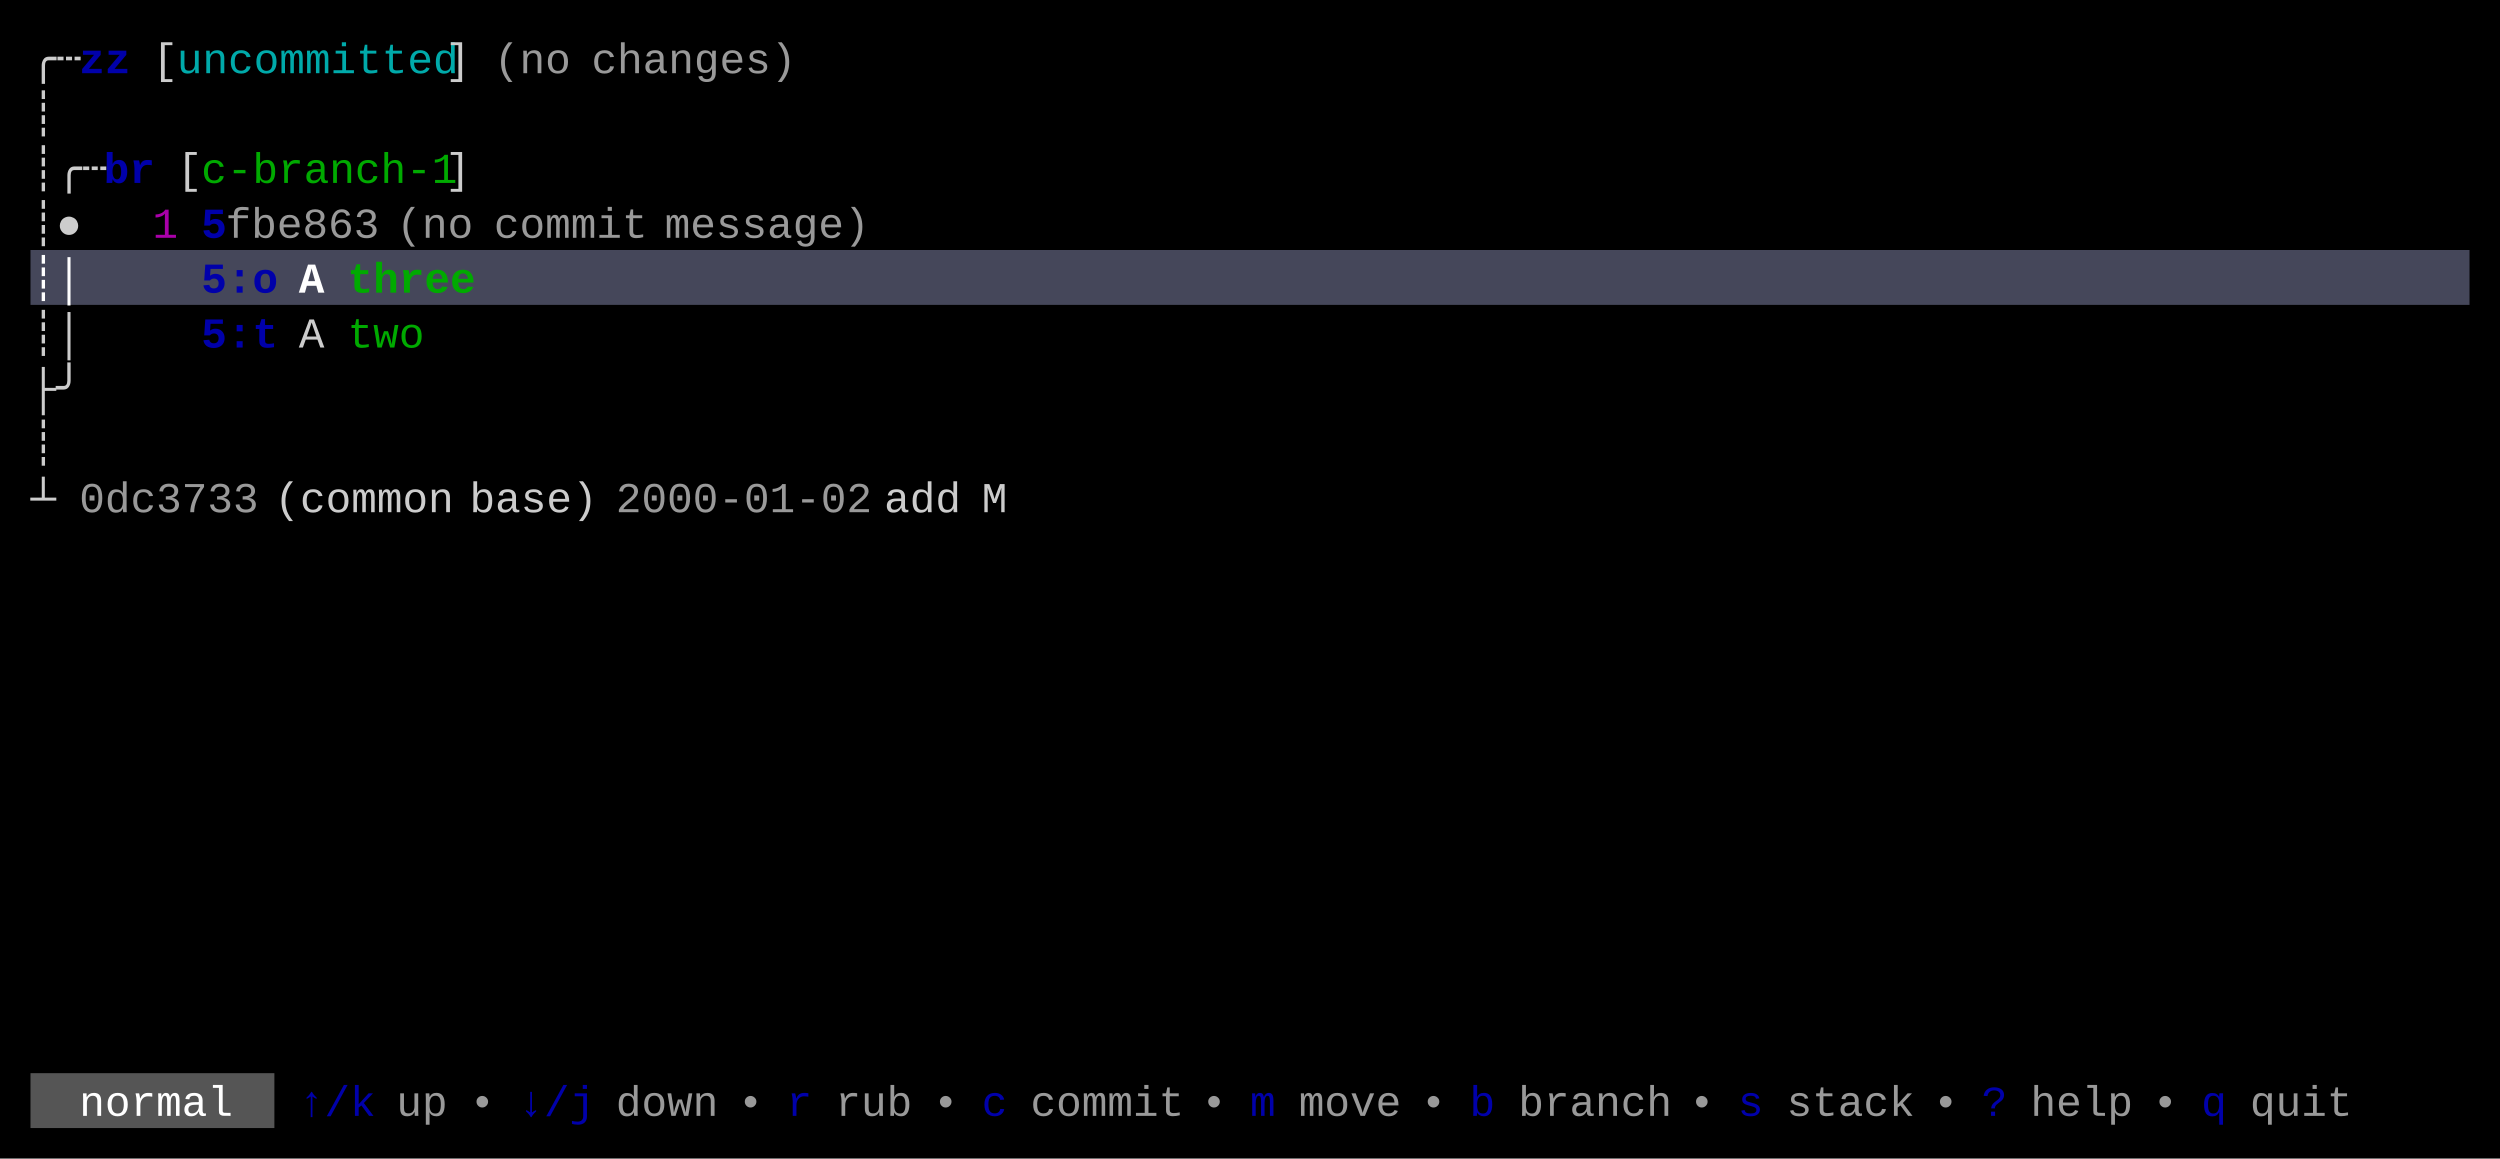
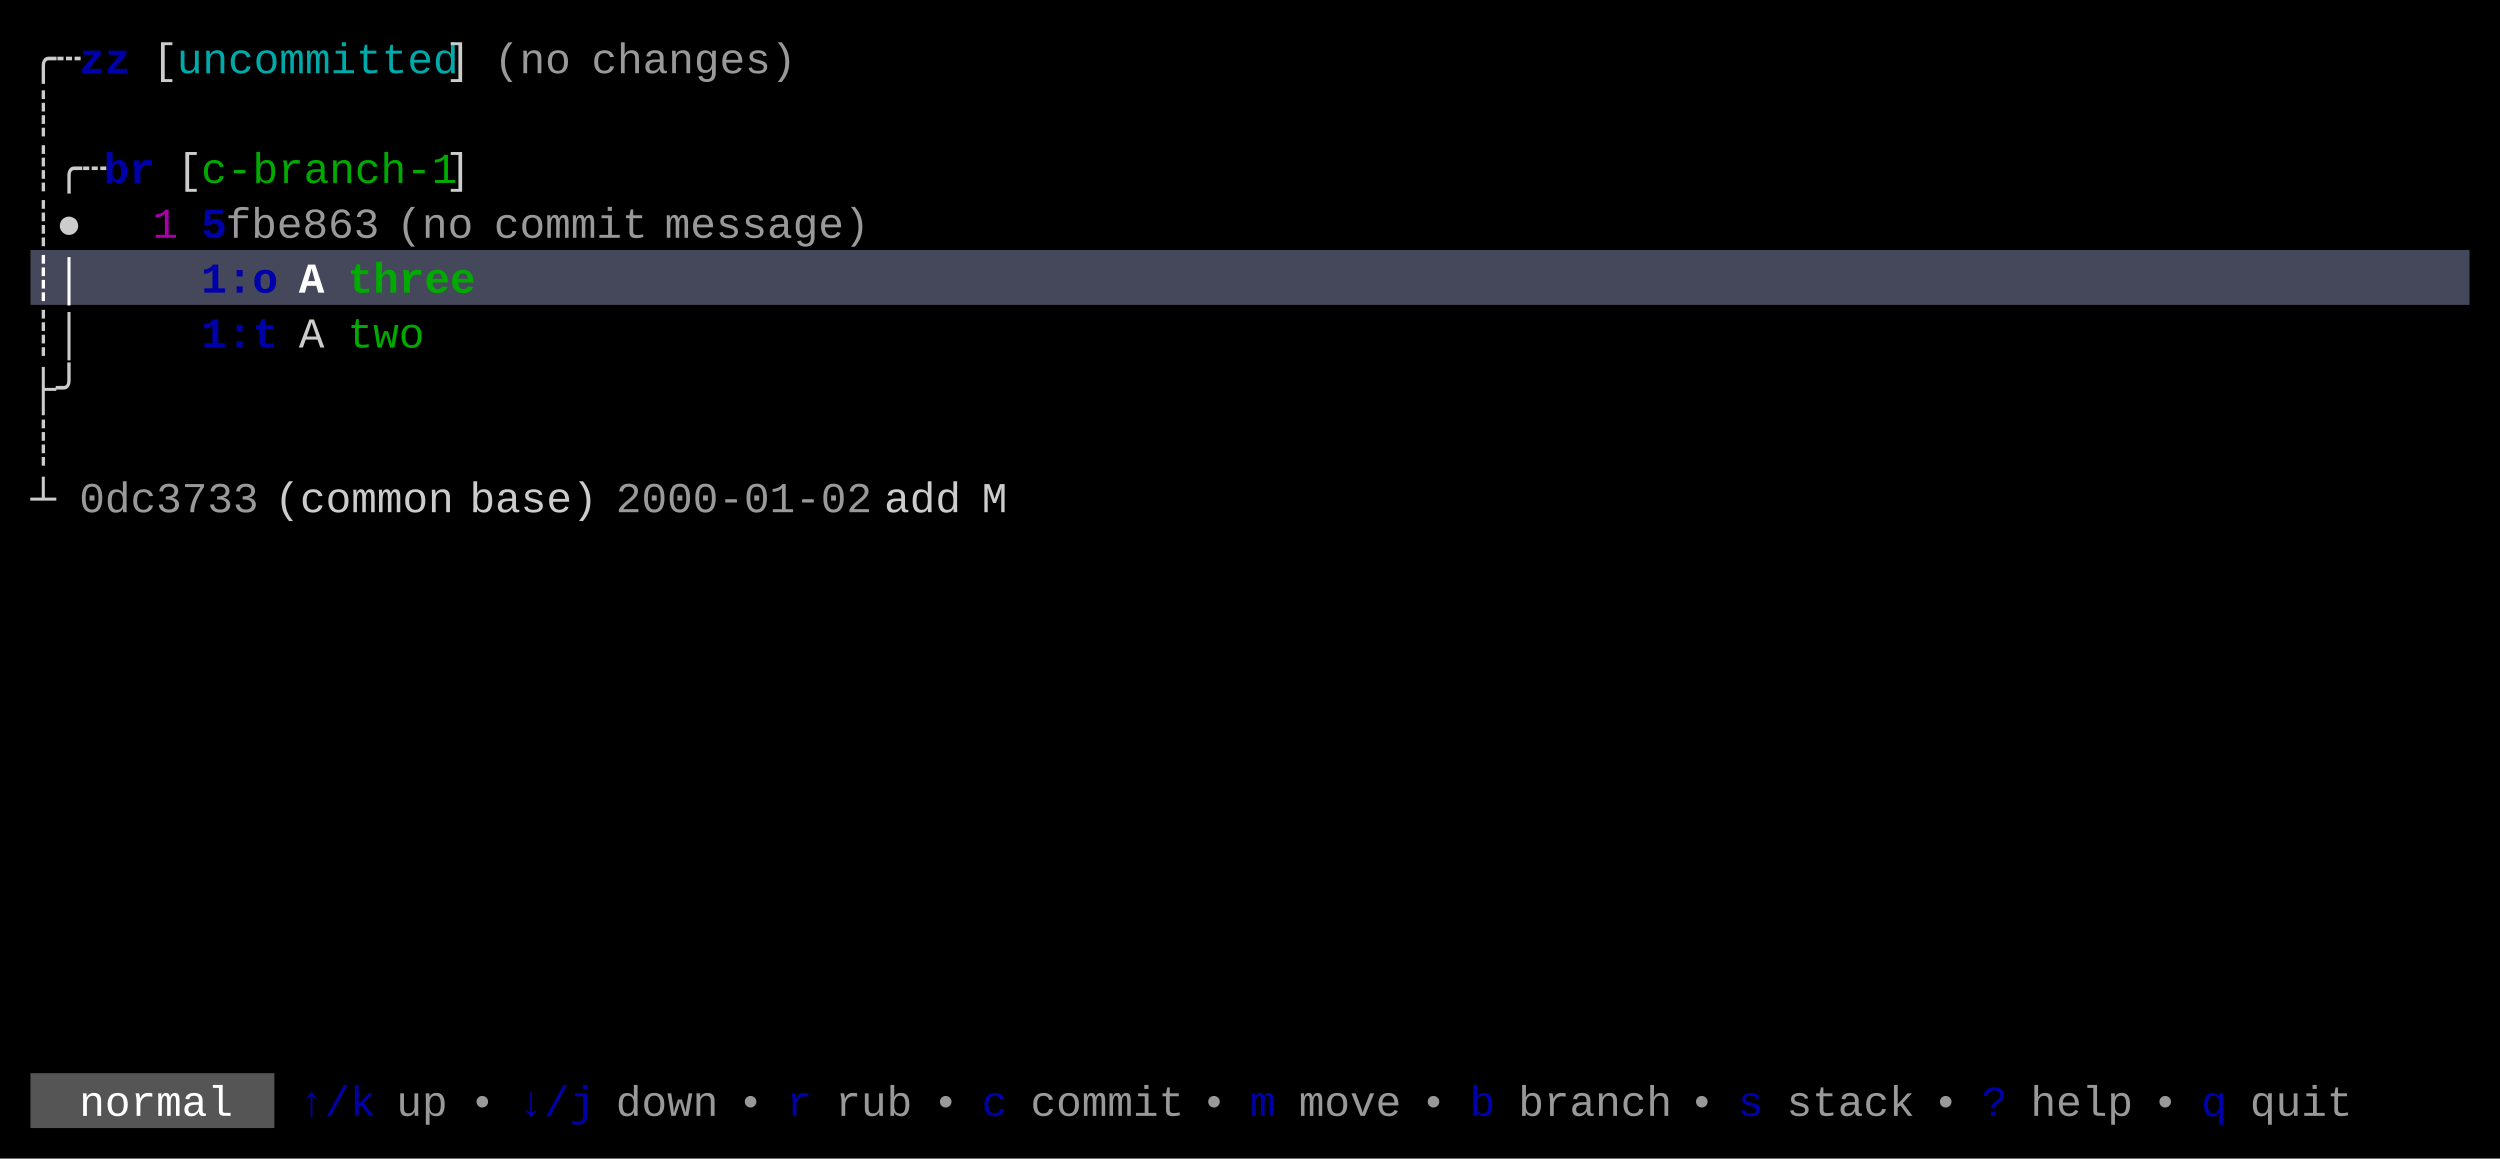
<svg xmlns="http://www.w3.org/2000/svg" width="820" height="380" viewBox="0 0 820 380">
  <rect x="0" y="0" width="820" height="380" fill="#000000" />
  <rect x="10" y="82" width="800" height="18" fill="#45475A" />
  <rect x="10" y="352" width="80" height="18" fill="#555555" />
  <g font-family="Menlo, Monaco, 'Courier New', monospace" font-size="14" xml:space="preserve">
    <text x="10 18" y="24" style="fill:#CCCCCC;">╭┄</text>
    <text x="26 34" y="24" style="fill:#0000AA;font-weight:bold;">zz</text>
    <text x="50" y="24" style="fill:#CCCCCC;">[</text>
    <text x="58 66 74 82 90 98 106 114 122 130 138" y="24" style="fill:#00AAAA;">uncommitted</text>
    <text x="146" y="24" style="fill:#CCCCCC;">]</text>
    <text x="162 170 178" y="24" style="fill:#CCCCCC;opacity:0.75;">(no</text>
    <text x="194 202 210 218 226 234 242 250" y="24" style="fill:#CCCCCC;opacity:0.75;">changes)</text>
    <text x="10" y="42" style="fill:#CCCCCC;">┊</text>
    <text x="10 18 26" y="60" style="fill:#CCCCCC;">┊╭┄</text>
    <text x="34 42" y="60" style="fill:#0000AA;font-weight:bold;">br</text>
    <text x="58" y="60" style="fill:#CCCCCC;">[</text>
    <text x="66 74 82 90 98 106 114 122 130 138" y="60" style="fill:#00AA00;">c-branch-1</text>
    <text x="146" y="60" style="fill:#CCCCCC;">]</text>
    <text x="10 18" y="78" style="fill:#CCCCCC;">┊●</text>
    <text x="50" y="78" style="fill:#AA00AA;">1</text>
    <text x="66" y="78" style="fill:#0000AA;font-weight:bold;">5</text>
    <text x="74 82 90 98 106 114" y="78" style="fill:#CCCCCC;opacity:0.75;">fbe863</text>
    <text x="130 138 146" y="78" style="fill:#CCCCCC;opacity:0.75;">(no</text>
    <text x="162 170 178 186 194 202" y="78" style="fill:#CCCCCC;opacity:0.75;">commit</text>
    <text x="218 226 234 242 250 258 266 274" y="78" style="fill:#CCCCCC;opacity:0.75;">message)</text>
    <text x="10 18" y="96" style="fill:#FFFFFF;font-weight:bold;">┊│</text>
-     <text x="66 74 82" y="96" style="fill:#0000AA;font-weight:bold;">5:o</text>
+     <text x="66 74 82" y="96" style="fill:#0000AA;font-weight:bold;">1:o</text>
    <text x="98" y="96" style="fill:#FFFFFF;font-weight:bold;">A</text>
    <text x="114 122 130 138 146" y="96" style="fill:#00AA00;font-weight:bold;">three</text>
    <text x="10 18" y="114" style="fill:#CCCCCC;">┊│</text>
-     <text x="66 74 82" y="114" style="fill:#0000AA;font-weight:bold;">5:t</text>
+     <text x="66 74 82" y="114" style="fill:#0000AA;font-weight:bold;">1:t</text>
    <text x="98" y="114" style="fill:#CCCCCC;">A</text>
    <text x="114 122 130" y="114" style="fill:#00AA00;">two</text>
    <text x="10 18" y="132" style="fill:#CCCCCC;">├╯</text>
    <text x="10" y="150" style="fill:#CCCCCC;">┊</text>
    <text x="10" y="168" style="fill:#CCCCCC;">┴</text>
    <text x="26 34 42 50 58 66 74" y="168" style="fill:#CCCCCC;opacity:0.75;">0dc3733</text>
    <text x="90 98 106 114 122 130 138" y="168" style="fill:#CCCCCC;">(common</text>
    <text x="154 162 170 178 186" y="168" style="fill:#CCCCCC;">base)</text>
    <text x="202 210 218 226 234 242 250 258 266 274" y="168" style="fill:#CCCCCC;opacity:0.75;">2000-01-02</text>
    <text x="290 298 306" y="168" style="fill:#CCCCCC;">add</text>
    <text x="322" y="168" style="fill:#CCCCCC;">M</text>
    <text x="26 34 42 50 58 66" y="366" style="fill:#FFFFFF;">normal</text>
    <text x="98 106 114" y="366" style="fill:#0000AA;">↑/k</text>
    <text x="130 138" y="366" style="fill:#CCCCCC;opacity:0.75;">up</text>
    <text x="154" y="366" style="fill:#CCCCCC;opacity:0.75;">•</text>
    <text x="170 178 186" y="366" style="fill:#0000AA;">↓/j</text>
    <text x="202 210 218 226" y="366" style="fill:#CCCCCC;opacity:0.75;">down</text>
    <text x="242" y="366" style="fill:#CCCCCC;opacity:0.75;">•</text>
    <text x="258" y="366" style="fill:#0000AA;">r</text>
    <text x="274 282 290" y="366" style="fill:#CCCCCC;opacity:0.75;">rub</text>
    <text x="306" y="366" style="fill:#CCCCCC;opacity:0.75;">•</text>
    <text x="322" y="366" style="fill:#0000AA;">c</text>
    <text x="338 346 354 362 370 378" y="366" style="fill:#CCCCCC;opacity:0.75;">commit</text>
    <text x="394" y="366" style="fill:#CCCCCC;opacity:0.75;">•</text>
    <text x="410" y="366" style="fill:#0000AA;">m</text>
    <text x="426 434 442 450" y="366" style="fill:#CCCCCC;opacity:0.75;">move</text>
    <text x="466" y="366" style="fill:#CCCCCC;opacity:0.75;">•</text>
    <text x="482" y="366" style="fill:#0000AA;">b</text>
    <text x="498 506 514 522 530 538" y="366" style="fill:#CCCCCC;opacity:0.75;">branch</text>
    <text x="554" y="366" style="fill:#CCCCCC;opacity:0.75;">•</text>
    <text x="570" y="366" style="fill:#0000AA;">s</text>
    <text x="586 594 602 610 618" y="366" style="fill:#CCCCCC;opacity:0.75;">stack</text>
    <text x="634" y="366" style="fill:#CCCCCC;opacity:0.75;">•</text>
    <text x="650" y="366" style="fill:#0000AA;">?</text>
    <text x="666 674 682 690" y="366" style="fill:#CCCCCC;opacity:0.75;">help</text>
    <text x="706" y="366" style="fill:#CCCCCC;opacity:0.75;">•</text>
    <text x="722" y="366" style="fill:#0000AA;">q</text>
    <text x="738 746 754 762" y="366" style="fill:#CCCCCC;opacity:0.75;">quit</text>
  </g>
</svg>
